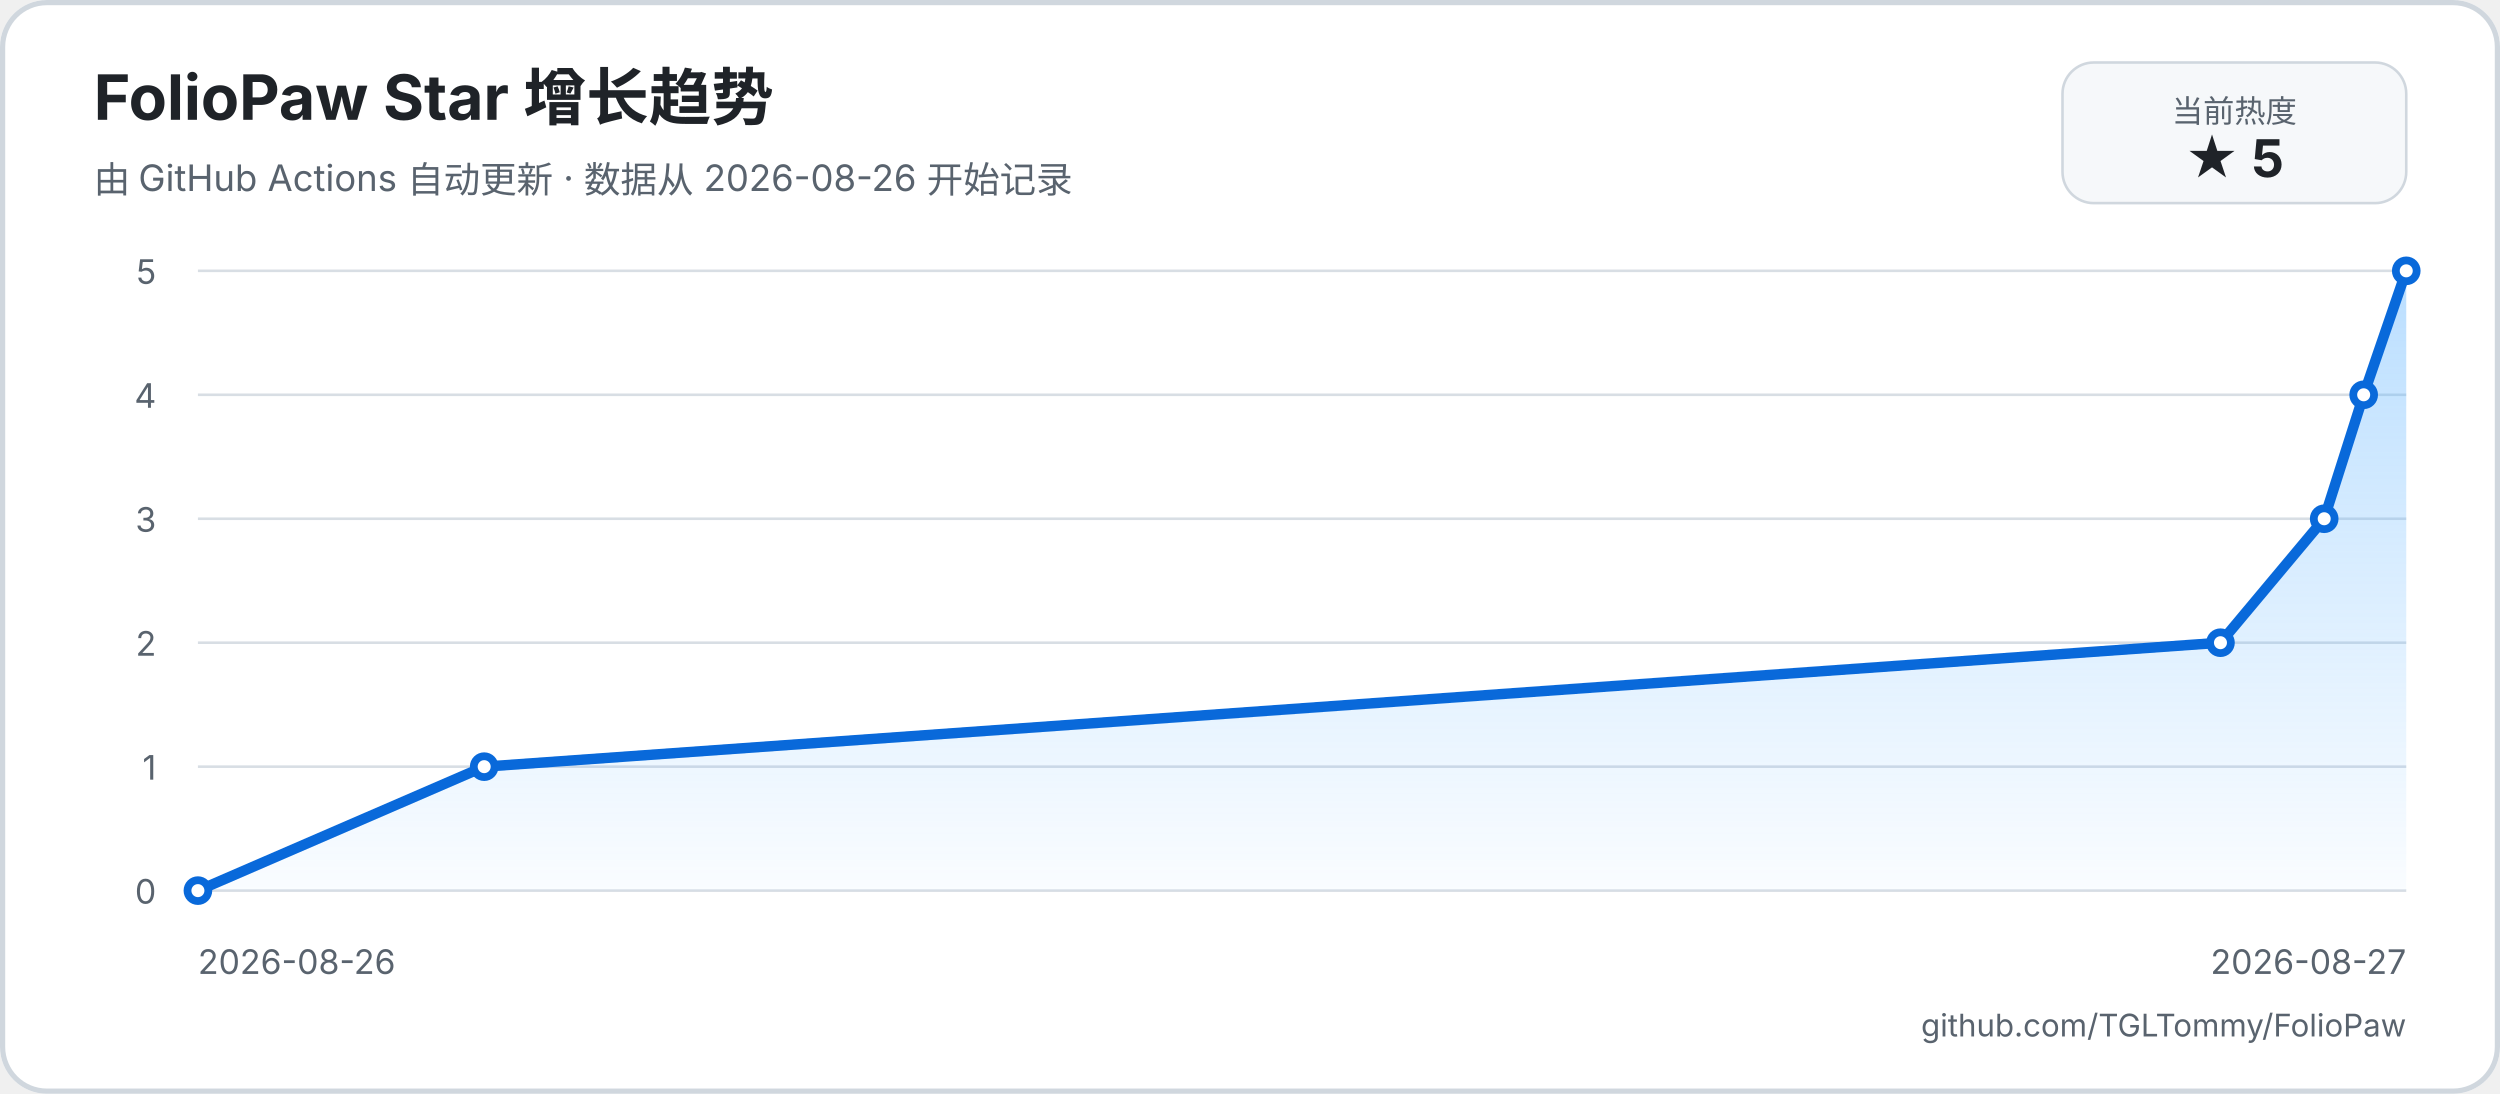
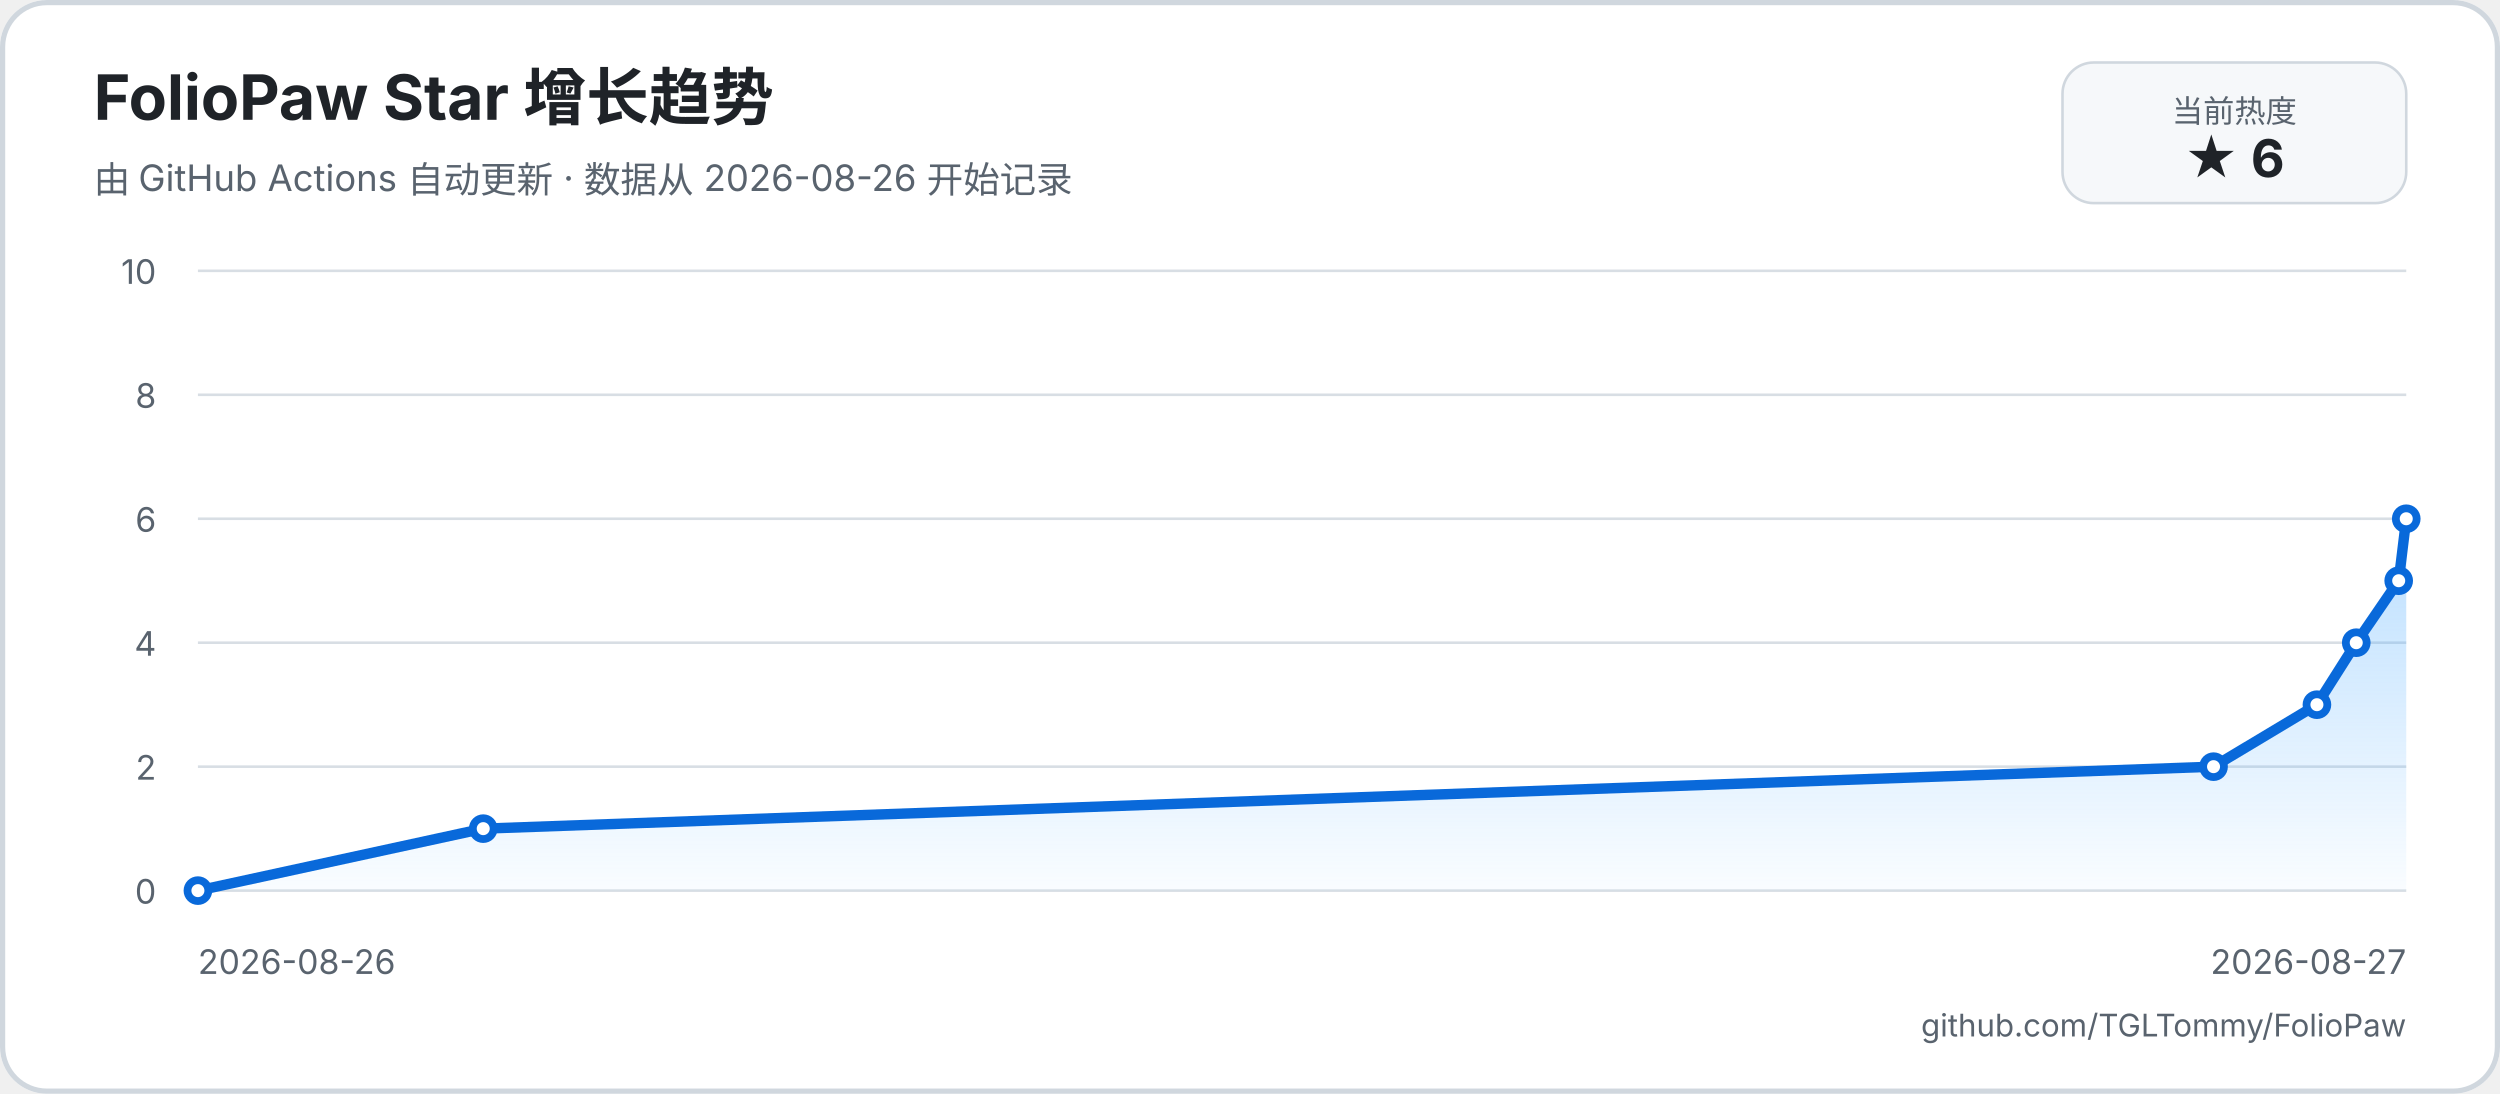
<svg xmlns="http://www.w3.org/2000/svg" width="960" height="420" viewBox="0 0 960 420" role="img" aria-labelledby="title description">
  <defs>
    <linearGradient id="area" x1="0" y1="0" x2="0" y2="1">
      <stop offset="0%" stop-color="#54aeff66" />
      <stop offset="100%" stop-color="#54aeff08" />
    </linearGradient>
  </defs>
  <rect width="960" height="420" rx="18" fill="#ffffff" />
  <rect x="1" y="1" width="958" height="418" rx="17" fill="none" stroke="#d0d7de" stroke-width="2" />
  <text x="36" y="46" fill="#1f2328" font-family="-apple-system, BlinkMacSystemFont, 'Segoe UI', sans-serif" font-size="24" font-weight="700">FolioPaw Star 增长趋势</text>
  <text x="36" y="74" fill="#59636e" font-family="-apple-system, BlinkMacSystemFont, 'Segoe UI', sans-serif" font-size="14">由 GitHub Actions 自动更新 · 数据从 2026-08-26 开始记录</text>
  <rect x="792" y="24" width="132" height="54" rx="12" fill="#f6f8fa" stroke="#d0d7de" />
  <text x="858" y="47" text-anchor="middle" fill="#59636e" font-family="-apple-system, BlinkMacSystemFont, 'Segoe UI', sans-serif" font-size="12">当前热度</text>
-   <text x="858" y="68" text-anchor="middle" fill="#1f2328" font-family="-apple-system, BlinkMacSystemFont, 'Segoe UI', sans-serif" font-size="20" font-weight="700">★ 5</text>
+   <text x="858" y="68" text-anchor="middle" fill="#1f2328" font-family="-apple-system, BlinkMacSystemFont, 'Segoe UI', sans-serif" font-size="20" font-weight="700">★ 6</text>
  <g font-family="-apple-system, BlinkMacSystemFont, 'Segoe UI', sans-serif">
    <line x1="76" y1="342" x2="924" y2="342" stroke="#d8dee4" stroke-width="1" />
    <text x="60" y="347" text-anchor="end" fill="#59636e" font-size="13">0</text>
    <line x1="76" y1="294.4" x2="924" y2="294.4" stroke="#d8dee4" stroke-width="1" />
-     <text x="60" y="299.4" text-anchor="end" fill="#59636e" font-size="13">1</text>
+     <text x="60" y="299.4" text-anchor="end" fill="#59636e" font-size="13">2</text>
    <line x1="76" y1="246.8" x2="924" y2="246.8" stroke="#d8dee4" stroke-width="1" />
-     <text x="60" y="251.8" text-anchor="end" fill="#59636e" font-size="13">2</text>
+     <text x="60" y="251.8" text-anchor="end" fill="#59636e" font-size="13">4</text>
    <line x1="76" y1="199.2" x2="924" y2="199.2" stroke="#d8dee4" stroke-width="1" />
-     <text x="60" y="204.2" text-anchor="end" fill="#59636e" font-size="13">3</text>
+     <text x="60" y="204.2" text-anchor="end" fill="#59636e" font-size="13">6</text>
    <line x1="76" y1="151.6" x2="924" y2="151.6" stroke="#d8dee4" stroke-width="1" />
-     <text x="60" y="156.6" text-anchor="end" fill="#59636e" font-size="13">4</text>
+     <text x="60" y="156.6" text-anchor="end" fill="#59636e" font-size="13">8</text>
    <line x1="76" y1="104" x2="924" y2="104" stroke="#d8dee4" stroke-width="1" />
-     <text x="60" y="109" text-anchor="end" fill="#59636e" font-size="13">5</text>
+     <text x="60" y="109" text-anchor="end" fill="#59636e" font-size="13">10</text>
    <text x="76" y="374" fill="#59636e" font-size="13">2026-08-26</text>
    <text x="924" y="374" text-anchor="end" fill="#59636e" font-size="13">2026-08-27</text>
-     <path d="M 76 342 L 185.93 294.4 L 852.66 246.8 L 892.49 199.2 L 907.65 151.6 L 924 104 L 924 342 L 76 342 Z" fill="url(#area)" />
-     <path d="M 76 342 L 185.93 294.4 L 852.66 246.8 L 892.49 199.2 L 907.65 151.6 L 924 104" fill="none" stroke="#0969da" stroke-width="4" stroke-linecap="round" stroke-linejoin="round" />
+     <path d="M 76 342 L 185.56 318.2 L 850 294.4 L 889.7 270.6 L 904.8 246.8 L 921.1 223 L 924 199.2 L 924 342 L 76 342 Z" fill="url(#area)" />
+     <path d="M 76 342 L 185.56 318.2 L 850 294.4 L 889.7 270.6 L 904.8 246.8 L 921.1 223 L 924 199.2" fill="none" stroke="#0969da" stroke-width="4" stroke-linecap="round" stroke-linejoin="round" />
    <circle cx="76" cy="342" r="4" fill="#ffffff" stroke="#0969da" stroke-width="3" />
-     <circle cx="185.93" cy="294.4" r="4" fill="#ffffff" stroke="#0969da" stroke-width="3" />
-     <circle cx="852.66" cy="246.8" r="4" fill="#ffffff" stroke="#0969da" stroke-width="3" />
-     <circle cx="892.49" cy="199.2" r="4" fill="#ffffff" stroke="#0969da" stroke-width="3" />
-     <circle cx="907.65" cy="151.6" r="4" fill="#ffffff" stroke="#0969da" stroke-width="3" />
-     <circle cx="924" cy="104" r="4" fill="#ffffff" stroke="#0969da" stroke-width="3" />
+     <circle cx="185.56" cy="318.2" r="4" fill="#ffffff" stroke="#0969da" stroke-width="3" />
+     <circle cx="850" cy="294.4" r="4" fill="#ffffff" stroke="#0969da" stroke-width="3" />
+     <circle cx="889.7" cy="270.6" r="4" fill="#ffffff" stroke="#0969da" stroke-width="3" />
+     <circle cx="904.8" cy="246.8" r="4" fill="#ffffff" stroke="#0969da" stroke-width="3" />
+     <circle cx="921.1" cy="223" r="4" fill="#ffffff" stroke="#0969da" stroke-width="3" />
+     <circle cx="924" cy="199.2" r="4" fill="#ffffff" stroke="#0969da" stroke-width="3" />
  </g>
  <text x="924" y="398" text-anchor="end" fill="#59636e" font-family="-apple-system, BlinkMacSystemFont, 'Segoe UI', sans-serif" font-size="12">github.com/TGLTommy/FolioPaw</text>
</svg>
